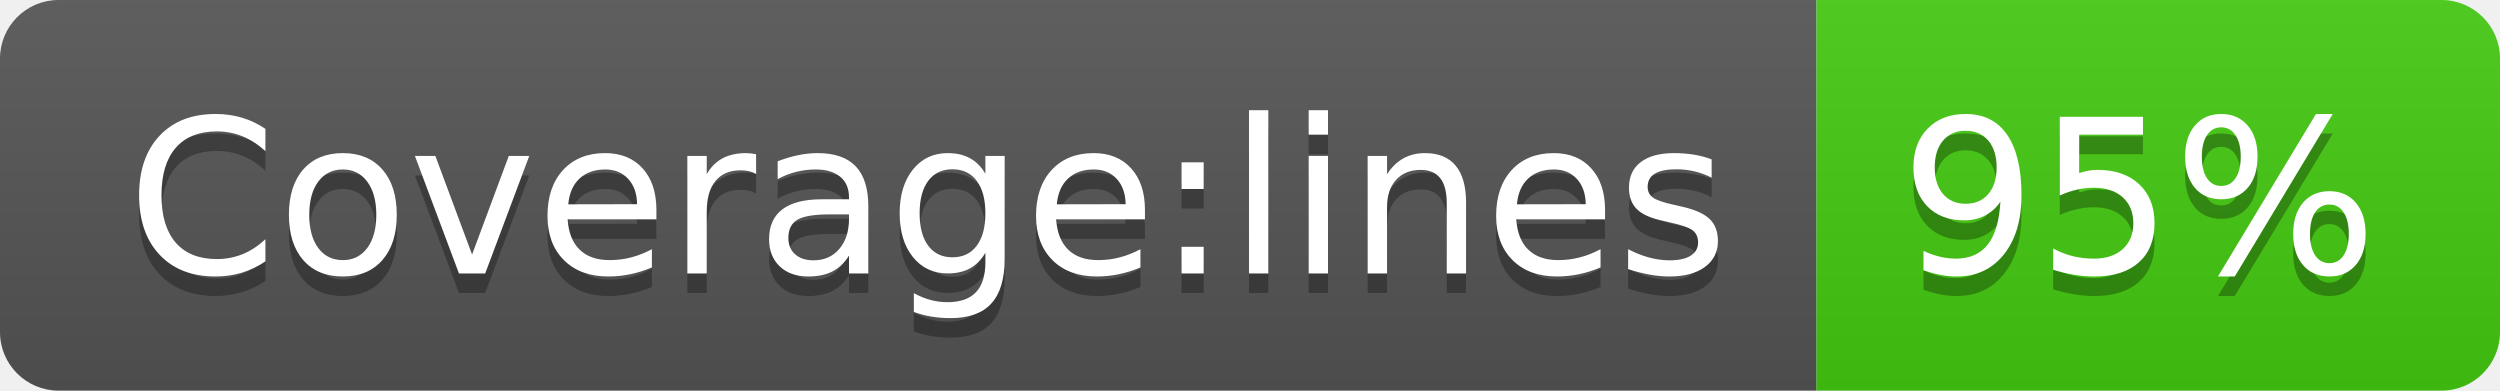
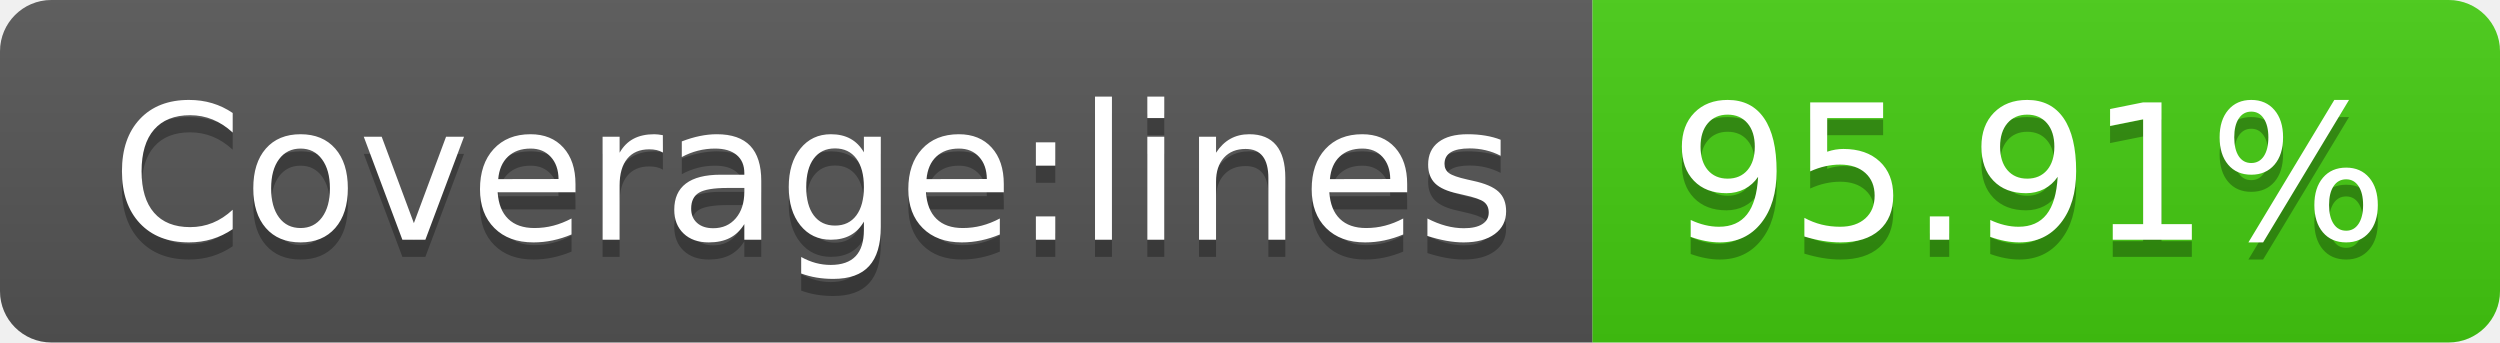
- <svg xmlns="http://www.w3.org/2000/svg" width="128" height="20" role="img" aria-label="Coverage:lines: 95%">
+ <svg xmlns="http://www.w3.org/2000/svg" width="146" height="20" role="img" aria-label="Coverage:lines: 95.91%">
  <linearGradient id="s" x2="0" y2="100%">
    <stop offset="0" stop-color="#bbb" stop-opacity=".1" />
    <stop offset="1" stop-opacity=".1" />
  </linearGradient>
  <clipPath id="r">
-     <rect width="128" height="20" rx="3" fill="#fff" />
+     <rect width="146" height="20" rx="3" fill="#fff" />
  </clipPath>
  <g clip-path="url(#r)">
    <rect width="93" height="20" fill="#555" />
-     <rect x="93" width="35" height="20" fill="#4c1" />
-     <rect width="128" height="20" fill="url(#s)" />
+     <rect x="93" width="53" height="20" fill="#4c1" />
+     <rect width="146" height="20" fill="url(#s)" />
  </g>
  <g fill="#fff" text-anchor="middle" font-family="Verdana,Geneva,DejaVu Sans,sans-serif" text-rendering="geometricPrecision" font-size="110">
    <text aria-hidden="true" x="475" y="150" fill="#010101" fill-opacity=".3" transform="scale(.1)" textLength="830">Coverage:lines</text>
    <text x="475" y="140" transform="scale(.1)" fill="#fff" textLength="830">Coverage:lines</text>
-     <text aria-hidden="true" x="1095" y="150" fill="#010101" fill-opacity=".3" transform="scale(.1)" textLength="250">95%</text>
-     <text x="1095" y="140" transform="scale(.1)" fill="#fff" textLength="250">95%</text>
+     <text aria-hidden="true" x="1185" y="150" fill="#010101" fill-opacity=".3" transform="scale(.1)" textLength="430">95.91%</text>
+     <text x="1185" y="140" transform="scale(.1)" fill="#fff" textLength="430">95.91%</text>
  </g>
</svg>
